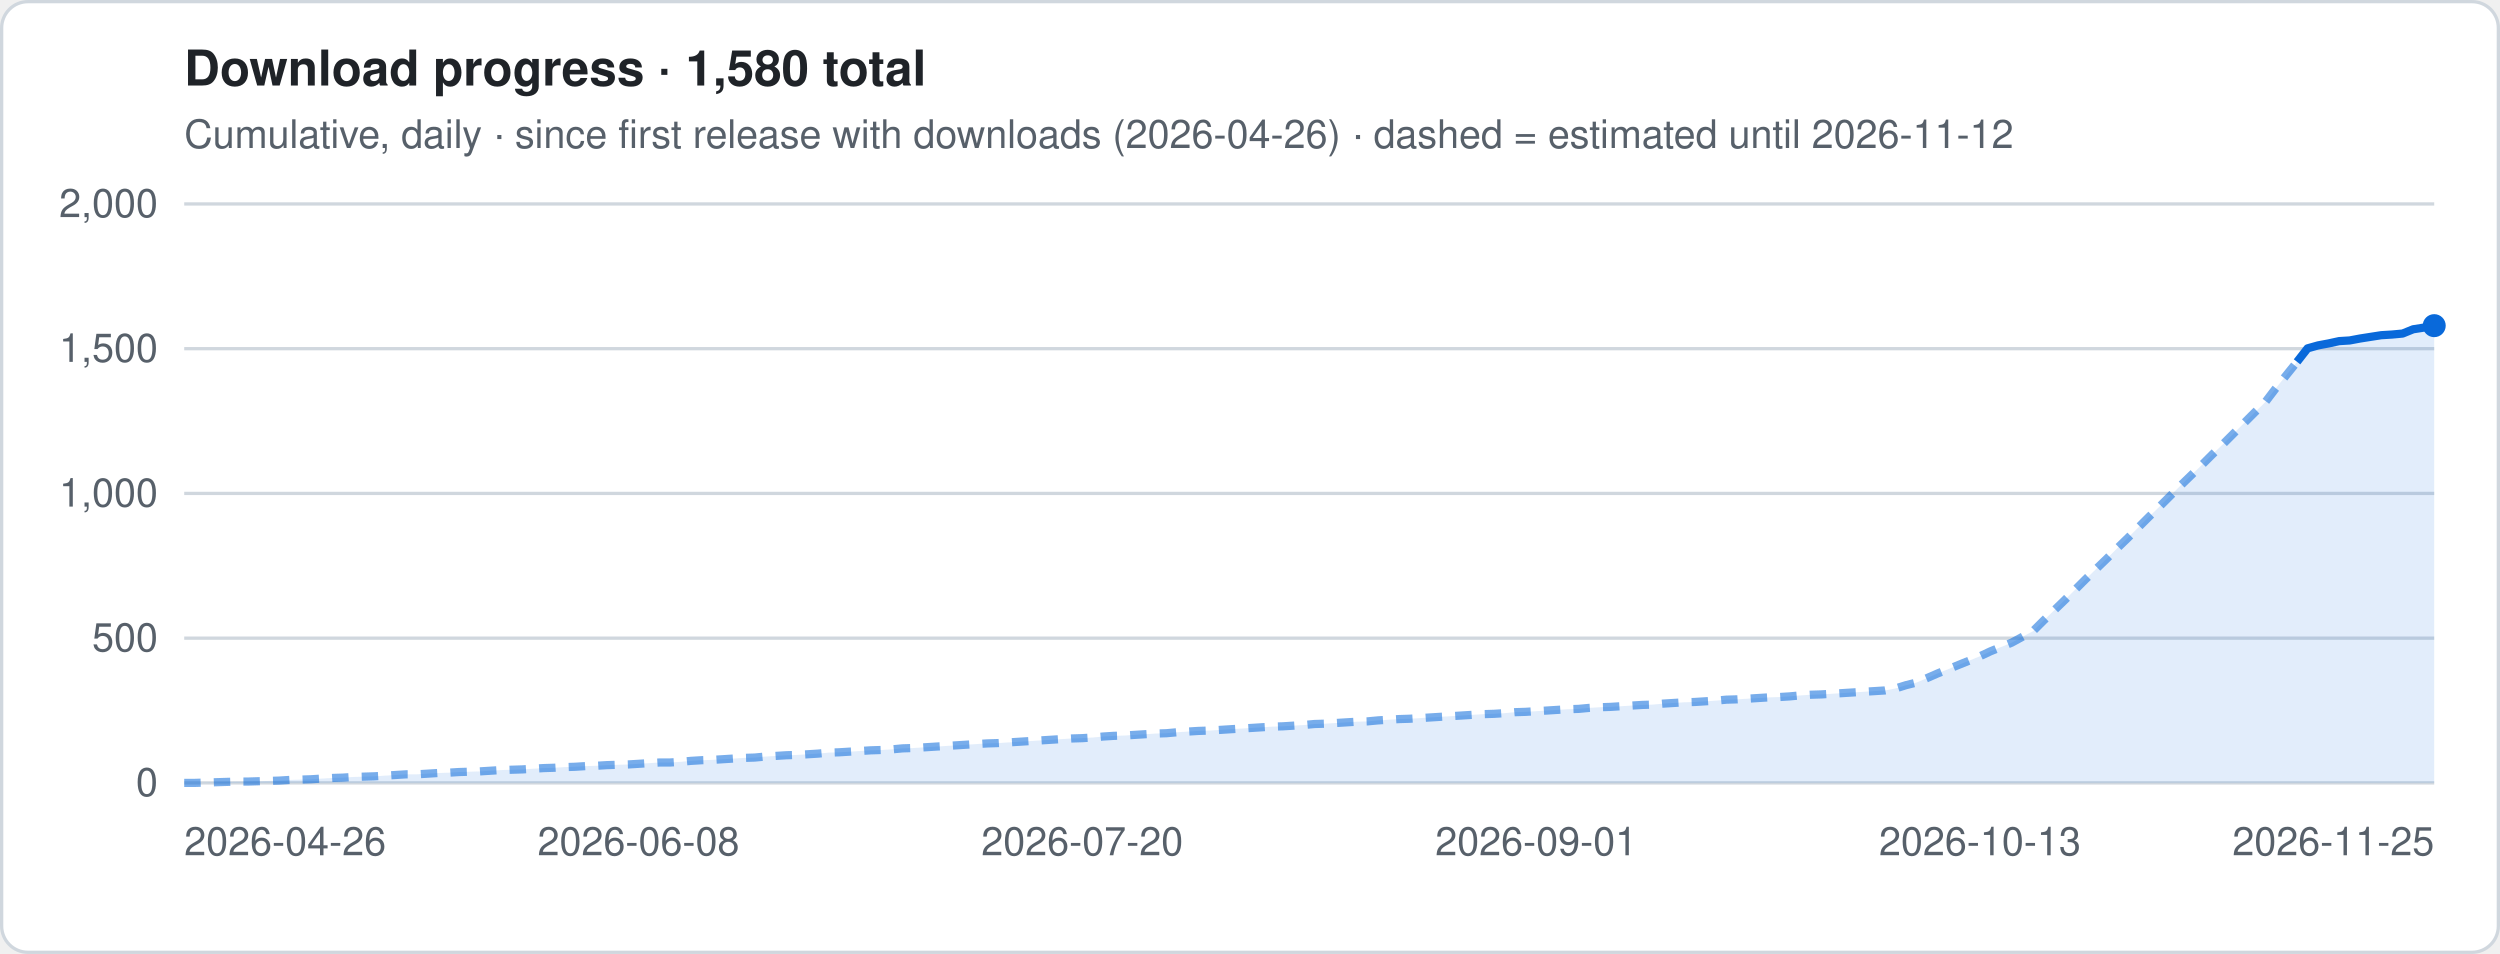
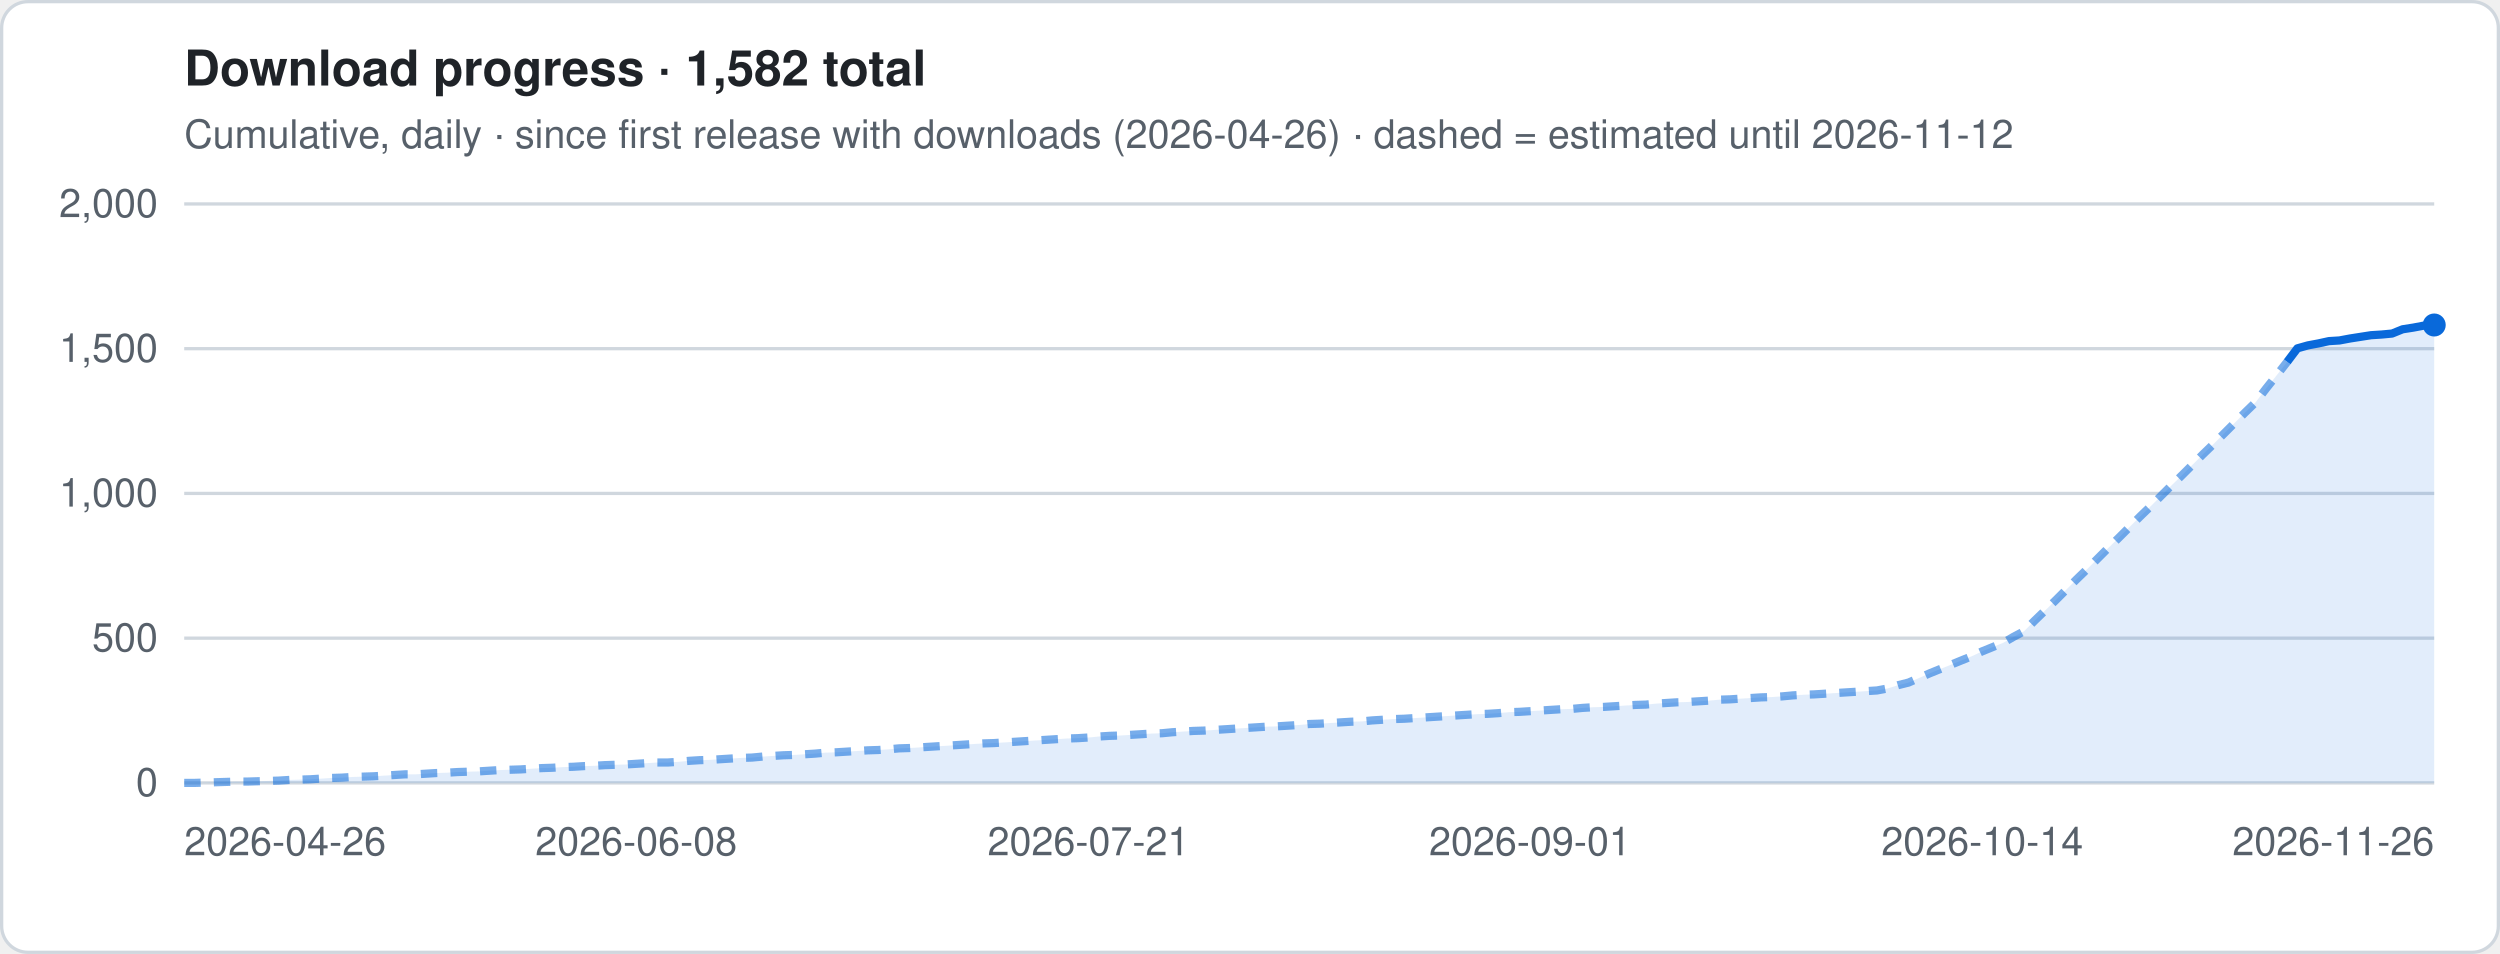
- <svg xmlns="http://www.w3.org/2000/svg" viewBox="0 0 760 290" width="760" height="290" role="img" aria-label="Download progress · 1,580 total">
+ <svg xmlns="http://www.w3.org/2000/svg" viewBox="0 0 760 290" width="760" height="290" role="img" aria-label="Download progress · 1,582 total">
  <style>
.t{font:12px -apple-system,Segoe UI,Helvetica,Arial,sans-serif;fill:#57606a}.h{font:600 15px -apple-system,Segoe UI,Helvetica,Arial,sans-serif;fill:#1f2328}
.g{stroke:#d0d7de;stroke-width:1}.ln{stroke:#0969da;stroke-width:2.5;stroke-linejoin:round;fill:none}
.es{stroke:#0969da;stroke-width:2.5;stroke-dasharray:5 4;opacity:.55;fill:none}
.a{fill:#0969da;opacity:.12}.b{fill:#0969da}.bg{fill:#fff;stroke:#d0d7de}
@media (prefers-color-scheme:dark){.t{fill:#9198a1}.h{fill:#f0f6fc}.g{stroke:#3d444d}.ln,.es{stroke:#4493f8}.a,.b{fill:#4493f8}.bg{fill:#0d1117;stroke:#3d444d}}
</style>
  <rect x=".5" y=".5" width="759" height="289" rx="8" class="bg" />
-   <text x="56" y="26" class="h">Download progress · 1,580 total</text>
+   <text x="56" y="26" class="h">Download progress · 1,582 total</text>
  <text x="56" y="45" class="t">Cumulative, daily · since first release with downloads (2026-04-26) · dashed = estimated until 2026-11-12</text>
  <line x1="56" x2="740" y1="238.0" y2="238.0" class="g" />
  <text x="48" y="242.0" class="t" text-anchor="end">0</text>
  <line x1="56" x2="740" y1="194.0" y2="194.0" class="g" />
  <text x="48" y="198.0" class="t" text-anchor="end">500</text>
  <line x1="56" x2="740" y1="150.0" y2="150.0" class="g" />
  <text x="48" y="154.0" class="t" text-anchor="end">1,000</text>
  <line x1="56" x2="740" y1="106.0" y2="106.0" class="g" />
  <text x="48" y="110.0" class="t" text-anchor="end">1,500</text>
  <line x1="56" x2="740" y1="62.0" y2="62.0" class="g" />
  <text x="48" y="66.0" class="t" text-anchor="end">2,000</text>
-   <polygon points="56.0,238 56.0,238.0 59.2,238.0 62.4,237.9 65.6,237.8 68.8,237.7 72.1,237.6 75.3,237.6 78.5,237.5 81.7,237.4 84.9,237.3 88.1,237.1 91.3,237.0 94.5,236.9 97.7,236.7 101.0,236.5 104.2,236.4 107.4,236.2 110.6,236.1 113.8,236.0 117.0,235.8 120.2,235.6 123.4,235.4 126.6,235.4 129.9,235.2 133.1,235.0 136.3,234.9 139.5,234.7 142.7,234.6 145.9,234.5 149.1,234.3 152.3,234.1 155.5,234.0 158.8,233.9 162.0,233.7 165.2,233.5 168.4,233.4 171.6,233.2 174.8,233.1 178.0,232.9 181.2,232.8 184.5,232.6 187.7,232.5 190.9,232.4 194.1,232.2 197.3,232.0 200.5,231.8 203.7,231.8 206.9,231.6 210.1,231.3 213.4,231.1 216.6,231.0 219.8,230.8 223.0,230.6 226.2,230.4 229.4,230.3 232.6,230.0 235.8,229.8 239.0,229.6 242.3,229.5 245.5,229.3 248.7,229.1 251.9,228.8 255.1,228.7 258.3,228.5 261.5,228.3 264.7,228.1 267.9,228.0 271.2,227.8 274.4,227.5 277.6,227.4 280.8,227.2 284.0,227.0 287.2,226.8 290.4,226.6 293.6,226.4 296.8,226.2 300.1,226.0 303.3,225.9 306.5,225.7 309.7,225.5 312.9,225.3 316.1,225.1 319.3,224.9 322.5,224.7 325.7,224.5 329.0,224.4 332.2,224.2 335.4,223.9 338.6,223.7 341.8,223.6 345.0,223.4 348.2,223.2 351.4,223.0 354.6,222.9 357.9,222.6 361.1,222.4 364.3,222.2 367.5,222.1 370.7,221.9 373.9,221.7 377.1,221.5 380.3,221.3 383.5,221.1 386.8,220.9 390.0,220.8 393.2,220.6 396.4,220.4 399.6,220.1 402.8,220.0 406.0,219.8 409.2,219.6 412.5,219.4 415.7,219.3 418.9,219.0 422.1,218.8 425.3,218.6 428.5,218.5 431.7,218.3 434.9,218.1 438.1,217.9 441.4,217.7 444.6,217.5 447.8,217.3 451.0,217.1 454.2,217.0 457.4,216.8 460.6,216.5 463.8,216.4 467.0,216.2 470.3,216.0 473.5,215.8 476.7,215.6 479.9,215.5 483.1,215.2 486.3,215.0 489.5,214.9 492.7,214.7 495.9,214.5 499.2,214.3 502.4,214.2 505.6,213.9 508.8,213.7 512.0,213.5 515.2,213.4 518.4,213.2 521.6,213.0 524.8,212.7 528.1,212.6 531.3,212.4 534.5,212.2 537.7,212.0 540.9,211.9 544.1,211.7 547.3,211.4 550.5,211.2 553.7,211.1 557.0,210.9 560.2,210.7 563.4,210.5 566.6,210.3 569.8,210.1 573.0,209.9 576.2,209.3 579.4,208.3 582.6,207.5 585.9,206.1 589.1,204.7 592.3,203.4 595.5,202.1 598.7,200.8 601.9,199.5 605.1,198.0 608.3,196.7 611.5,195.4 614.8,193.6 618.0,191.9 621.2,188.7 624.4,185.6 627.6,182.5 630.8,179.3 634.0,176.1 637.2,173.0 640.5,169.8 643.7,166.6 646.9,163.5 650.1,160.3 653.3,157.1 656.5,154.0 659.7,150.8 662.9,147.6 666.1,144.5 669.4,141.3 672.6,138.1 675.8,135.0 679.0,131.8 682.2,128.6 685.4,125.4 688.6,122.3 691.8,118.1 695.0,114.1 698.3,110.0 701.5,105.9 704.7,105.0 707.9,104.4 711.1,103.7 714.3,103.5 717.5,102.9 720.7,102.4 723.9,101.9 727.2,101.7 730.4,101.4 733.6,100.1 736.8,99.6 740.0,99.0 740.0,238" class="a" />
-   <polyline points="56.0,238.0 59.2,238.0 62.4,237.9 65.6,237.8 68.8,237.7 72.1,237.6 75.3,237.6 78.5,237.5 81.7,237.4 84.9,237.3 88.1,237.1 91.3,237.0 94.5,236.9 97.7,236.7 101.0,236.5 104.2,236.4 107.4,236.2 110.6,236.1 113.8,236.0 117.0,235.8 120.2,235.6 123.4,235.4 126.6,235.4 129.9,235.2 133.1,235.0 136.3,234.9 139.5,234.7 142.7,234.6 145.9,234.5 149.1,234.3 152.3,234.1 155.5,234.0 158.8,233.9 162.0,233.7 165.2,233.5 168.4,233.4 171.6,233.2 174.8,233.1 178.0,232.9 181.2,232.8 184.5,232.6 187.7,232.5 190.9,232.4 194.1,232.2 197.3,232.0 200.5,231.8 203.7,231.8 206.9,231.6 210.1,231.3 213.4,231.1 216.6,231.0 219.8,230.8 223.0,230.6 226.2,230.4 229.4,230.3 232.6,230.0 235.8,229.8 239.0,229.6 242.3,229.5 245.5,229.3 248.7,229.1 251.9,228.8 255.1,228.7 258.3,228.5 261.5,228.3 264.7,228.1 267.9,228.0 271.2,227.8 274.4,227.5 277.6,227.4 280.8,227.2 284.0,227.0 287.2,226.8 290.4,226.6 293.6,226.4 296.8,226.2 300.1,226.0 303.3,225.9 306.5,225.7 309.7,225.5 312.9,225.3 316.1,225.1 319.3,224.9 322.5,224.7 325.7,224.5 329.0,224.4 332.2,224.2 335.4,223.9 338.6,223.7 341.8,223.6 345.0,223.4 348.2,223.2 351.4,223.0 354.6,222.9 357.9,222.6 361.1,222.4 364.3,222.2 367.5,222.1 370.7,221.9 373.9,221.7 377.1,221.5 380.3,221.3 383.5,221.1 386.8,220.9 390.0,220.8 393.2,220.6 396.4,220.4 399.6,220.1 402.8,220.0 406.0,219.8 409.2,219.6 412.5,219.4 415.7,219.3 418.9,219.0 422.1,218.8 425.3,218.6 428.5,218.5 431.7,218.3 434.9,218.1 438.1,217.9 441.4,217.7 444.6,217.5 447.8,217.3 451.0,217.1 454.2,217.0 457.4,216.8 460.6,216.5 463.8,216.4 467.0,216.2 470.3,216.0 473.5,215.8 476.7,215.6 479.9,215.5 483.1,215.2 486.3,215.0 489.5,214.9 492.7,214.7 495.9,214.5 499.2,214.3 502.4,214.2 505.6,213.9 508.8,213.7 512.0,213.5 515.2,213.4 518.4,213.2 521.6,213.0 524.8,212.7 528.1,212.6 531.3,212.4 534.5,212.2 537.7,212.0 540.9,211.9 544.1,211.7 547.3,211.4 550.5,211.2 553.7,211.1 557.0,210.9 560.2,210.7 563.4,210.5 566.6,210.3 569.8,210.1 573.0,209.9 576.2,209.3 579.4,208.3 582.6,207.5 585.9,206.1 589.1,204.7 592.3,203.4 595.5,202.1 598.7,200.8 601.9,199.5 605.1,198.0 608.3,196.7 611.5,195.4 614.8,193.6 618.0,191.9 621.2,188.7 624.4,185.6 627.6,182.5 630.8,179.3 634.0,176.1 637.2,173.0 640.5,169.8 643.7,166.6 646.9,163.5 650.1,160.3 653.3,157.1 656.5,154.0 659.7,150.8 662.9,147.6 666.1,144.5 669.4,141.3 672.6,138.1 675.8,135.0 679.0,131.8 682.2,128.6 685.4,125.4 688.6,122.3 691.8,118.1 695.0,114.1 698.3,110.0" class="es" />
-   <polyline points="698.3,110.0 701.5,105.9 704.7,105.0 707.9,104.4 711.1,103.7 714.3,103.5 717.5,102.9 720.7,102.4 723.9,101.9 727.2,101.7 730.4,101.4 733.6,100.1 736.8,99.6 740.0,99.0" class="ln" />
-   <circle cx="740.0" cy="99.0" r="3.5" class="b" />
+   <polygon points="56.0,238 56.0,238.0 59.2,238.0 62.4,237.9 65.6,237.8 68.8,237.7 72.0,237.6 75.2,237.6 78.4,237.5 81.6,237.4 84.8,237.3 88.0,237.1 91.2,237.0 94.4,236.9 97.6,236.7 100.7,236.5 103.9,236.4 107.1,236.2 110.3,236.1 113.5,236.0 116.7,235.8 119.9,235.6 123.1,235.4 126.3,235.4 129.5,235.2 132.7,235.0 135.9,234.9 139.1,234.7 142.3,234.6 145.5,234.5 148.7,234.3 151.9,234.1 155.1,234.0 158.3,233.9 161.5,233.7 164.7,233.5 167.9,233.4 171.1,233.2 174.3,233.1 177.5,232.9 180.7,232.8 183.9,232.6 187.0,232.5 190.2,232.4 193.4,232.2 196.6,232.0 199.8,231.8 203.0,231.8 206.2,231.6 209.4,231.3 212.6,231.1 215.8,231.0 219.0,230.8 222.2,230.6 225.4,230.4 228.6,230.3 231.8,230.0 235.0,229.8 238.2,229.6 241.4,229.5 244.6,229.3 247.8,229.1 251.0,228.8 254.2,228.7 257.4,228.5 260.6,228.3 263.8,228.1 267.0,228.0 270.1,227.8 273.3,227.5 276.5,227.4 279.7,227.2 282.9,227.0 286.1,226.8 289.3,226.6 292.5,226.4 295.7,226.2 298.9,226.0 302.1,225.9 305.3,225.7 308.5,225.5 311.7,225.3 314.9,225.1 318.1,224.9 321.3,224.7 324.5,224.5 327.7,224.4 330.9,224.2 334.1,223.9 337.3,223.7 340.5,223.6 343.7,223.4 346.9,223.2 350.1,223.0 353.3,222.9 356.4,222.6 359.6,222.4 362.8,222.2 366.0,222.1 369.2,221.9 372.4,221.7 375.6,221.5 378.8,221.3 382.0,221.1 385.2,220.9 388.4,220.8 391.6,220.6 394.8,220.4 398.0,220.1 401.2,220.0 404.4,219.8 407.6,219.6 410.8,219.4 414.0,219.3 417.2,219.0 420.4,218.8 423.6,218.6 426.8,218.5 430.0,218.3 433.2,218.1 436.4,217.9 439.6,217.7 442.7,217.5 445.9,217.3 449.1,217.1 452.3,217.0 455.5,216.8 458.7,216.5 461.9,216.4 465.1,216.2 468.3,216.0 471.5,215.8 474.7,215.6 477.9,215.5 481.1,215.2 484.3,215.0 487.5,214.9 490.7,214.7 493.9,214.5 497.1,214.3 500.3,214.2 503.5,213.9 506.7,213.7 509.9,213.5 513.1,213.4 516.3,213.2 519.5,213.0 522.7,212.7 525.9,212.6 529.0,212.4 532.2,212.2 535.4,212.0 538.6,211.9 541.8,211.7 545.0,211.4 548.2,211.2 551.4,211.1 554.6,210.9 557.8,210.7 561.0,210.5 564.2,210.3 567.4,210.1 570.6,209.9 573.8,209.3 577.0,208.3 580.2,207.5 583.4,206.1 586.6,204.7 589.8,203.4 593.0,202.1 596.2,200.8 599.4,199.5 602.6,198.0 605.8,196.7 609.0,195.4 612.1,193.6 615.3,191.9 618.5,188.7 621.7,185.6 624.9,182.5 628.1,179.3 631.3,176.1 634.5,173.0 637.7,169.8 640.9,166.6 644.1,163.5 647.3,160.3 650.5,157.1 653.7,154.0 656.9,150.8 660.1,147.6 663.3,144.5 666.5,141.3 669.7,138.1 672.9,135.0 676.1,131.8 679.3,128.6 682.5,125.4 685.7,122.3 688.9,118.1 692.1,114.1 695.3,110.0 698.4,105.9 701.6,105.0 704.8,104.4 708.0,103.7 711.2,103.5 714.4,102.9 717.6,102.4 720.8,101.9 724.0,101.7 727.2,101.4 730.4,100.1 733.6,99.6 736.8,99.0 740.0,98.8 740.0,238" class="a" />
+   <polyline points="56.0,238.0 59.2,238.0 62.4,237.9 65.6,237.8 68.8,237.7 72.0,237.6 75.2,237.6 78.4,237.5 81.6,237.4 84.8,237.3 88.0,237.1 91.2,237.0 94.4,236.9 97.6,236.7 100.7,236.5 103.9,236.4 107.1,236.2 110.3,236.1 113.5,236.0 116.7,235.8 119.9,235.6 123.1,235.4 126.3,235.4 129.5,235.2 132.7,235.0 135.9,234.9 139.1,234.7 142.3,234.6 145.5,234.5 148.7,234.3 151.9,234.1 155.1,234.0 158.3,233.9 161.5,233.7 164.7,233.5 167.9,233.4 171.1,233.2 174.3,233.1 177.5,232.9 180.7,232.8 183.9,232.6 187.0,232.5 190.2,232.4 193.4,232.2 196.6,232.0 199.8,231.8 203.0,231.8 206.2,231.6 209.4,231.3 212.6,231.1 215.8,231.0 219.0,230.8 222.2,230.6 225.4,230.4 228.6,230.3 231.8,230.0 235.0,229.8 238.2,229.6 241.4,229.5 244.6,229.3 247.8,229.1 251.0,228.8 254.2,228.7 257.4,228.5 260.6,228.3 263.8,228.1 267.0,228.0 270.1,227.8 273.3,227.5 276.5,227.4 279.7,227.2 282.9,227.0 286.1,226.8 289.3,226.6 292.5,226.4 295.7,226.2 298.9,226.0 302.1,225.9 305.3,225.7 308.5,225.5 311.7,225.3 314.9,225.1 318.1,224.9 321.3,224.7 324.5,224.5 327.7,224.4 330.9,224.2 334.1,223.9 337.3,223.7 340.5,223.6 343.7,223.4 346.9,223.2 350.1,223.0 353.3,222.9 356.4,222.6 359.6,222.4 362.8,222.2 366.0,222.1 369.2,221.9 372.4,221.7 375.6,221.5 378.8,221.3 382.0,221.1 385.2,220.9 388.4,220.8 391.6,220.6 394.8,220.4 398.0,220.1 401.2,220.0 404.4,219.8 407.6,219.6 410.8,219.4 414.0,219.3 417.2,219.0 420.4,218.8 423.6,218.6 426.8,218.5 430.0,218.3 433.2,218.1 436.4,217.9 439.6,217.7 442.7,217.5 445.9,217.3 449.1,217.1 452.3,217.0 455.5,216.8 458.7,216.5 461.9,216.4 465.1,216.2 468.3,216.0 471.5,215.8 474.7,215.6 477.9,215.5 481.1,215.2 484.3,215.0 487.5,214.9 490.7,214.7 493.9,214.5 497.1,214.3 500.3,214.2 503.5,213.9 506.7,213.7 509.9,213.5 513.1,213.4 516.3,213.2 519.5,213.0 522.7,212.7 525.9,212.6 529.0,212.4 532.2,212.2 535.4,212.0 538.6,211.9 541.8,211.7 545.0,211.4 548.2,211.2 551.4,211.1 554.6,210.9 557.8,210.7 561.0,210.5 564.2,210.3 567.4,210.1 570.6,209.9 573.8,209.3 577.0,208.3 580.2,207.5 583.4,206.1 586.6,204.7 589.8,203.4 593.0,202.1 596.2,200.8 599.4,199.5 602.6,198.0 605.8,196.7 609.0,195.4 612.1,193.6 615.3,191.9 618.5,188.7 621.7,185.6 624.9,182.5 628.1,179.3 631.3,176.1 634.5,173.0 637.7,169.8 640.9,166.6 644.1,163.5 647.3,160.3 650.5,157.1 653.7,154.0 656.9,150.8 660.1,147.6 663.3,144.5 666.5,141.3 669.7,138.1 672.9,135.0 676.1,131.8 679.3,128.6 682.5,125.4 685.7,122.3 688.9,118.1 692.1,114.1 695.3,110.0" class="es" />
+   <polyline points="695.3,110.0 698.4,105.9 701.6,105.0 704.8,104.4 708.0,103.7 711.2,103.5 714.4,102.9 717.6,102.4 720.8,101.9 724.0,101.7 727.2,101.4 730.4,100.1 733.6,99.6 736.8,99.0 740.0,98.8" class="ln" />
+   <circle cx="740.0" cy="98.8" r="3.5" class="b" />
  <text x="56.0" y="260" class="t" text-anchor="start">2026-04-26</text>
-   <text x="194.1" y="260" class="t" text-anchor="middle">2026-06-08</text>
-   <text x="329.0" y="260" class="t" text-anchor="middle">2026-07-20</text>
-   <text x="467.0" y="260" class="t" text-anchor="middle">2026-09-01</text>
-   <text x="601.9" y="260" class="t" text-anchor="middle">2026-10-13</text>
-   <text x="740.0" y="260" class="t" text-anchor="end">2026-11-25</text>
+   <text x="193.4" y="260" class="t" text-anchor="middle">2026-06-08</text>
+   <text x="330.9" y="260" class="t" text-anchor="middle">2026-07-21</text>
+   <text x="465.1" y="260" class="t" text-anchor="middle">2026-09-01</text>
+   <text x="602.6" y="260" class="t" text-anchor="middle">2026-10-14</text>
+   <text x="740.0" y="260" class="t" text-anchor="end">2026-11-26</text>
</svg>
